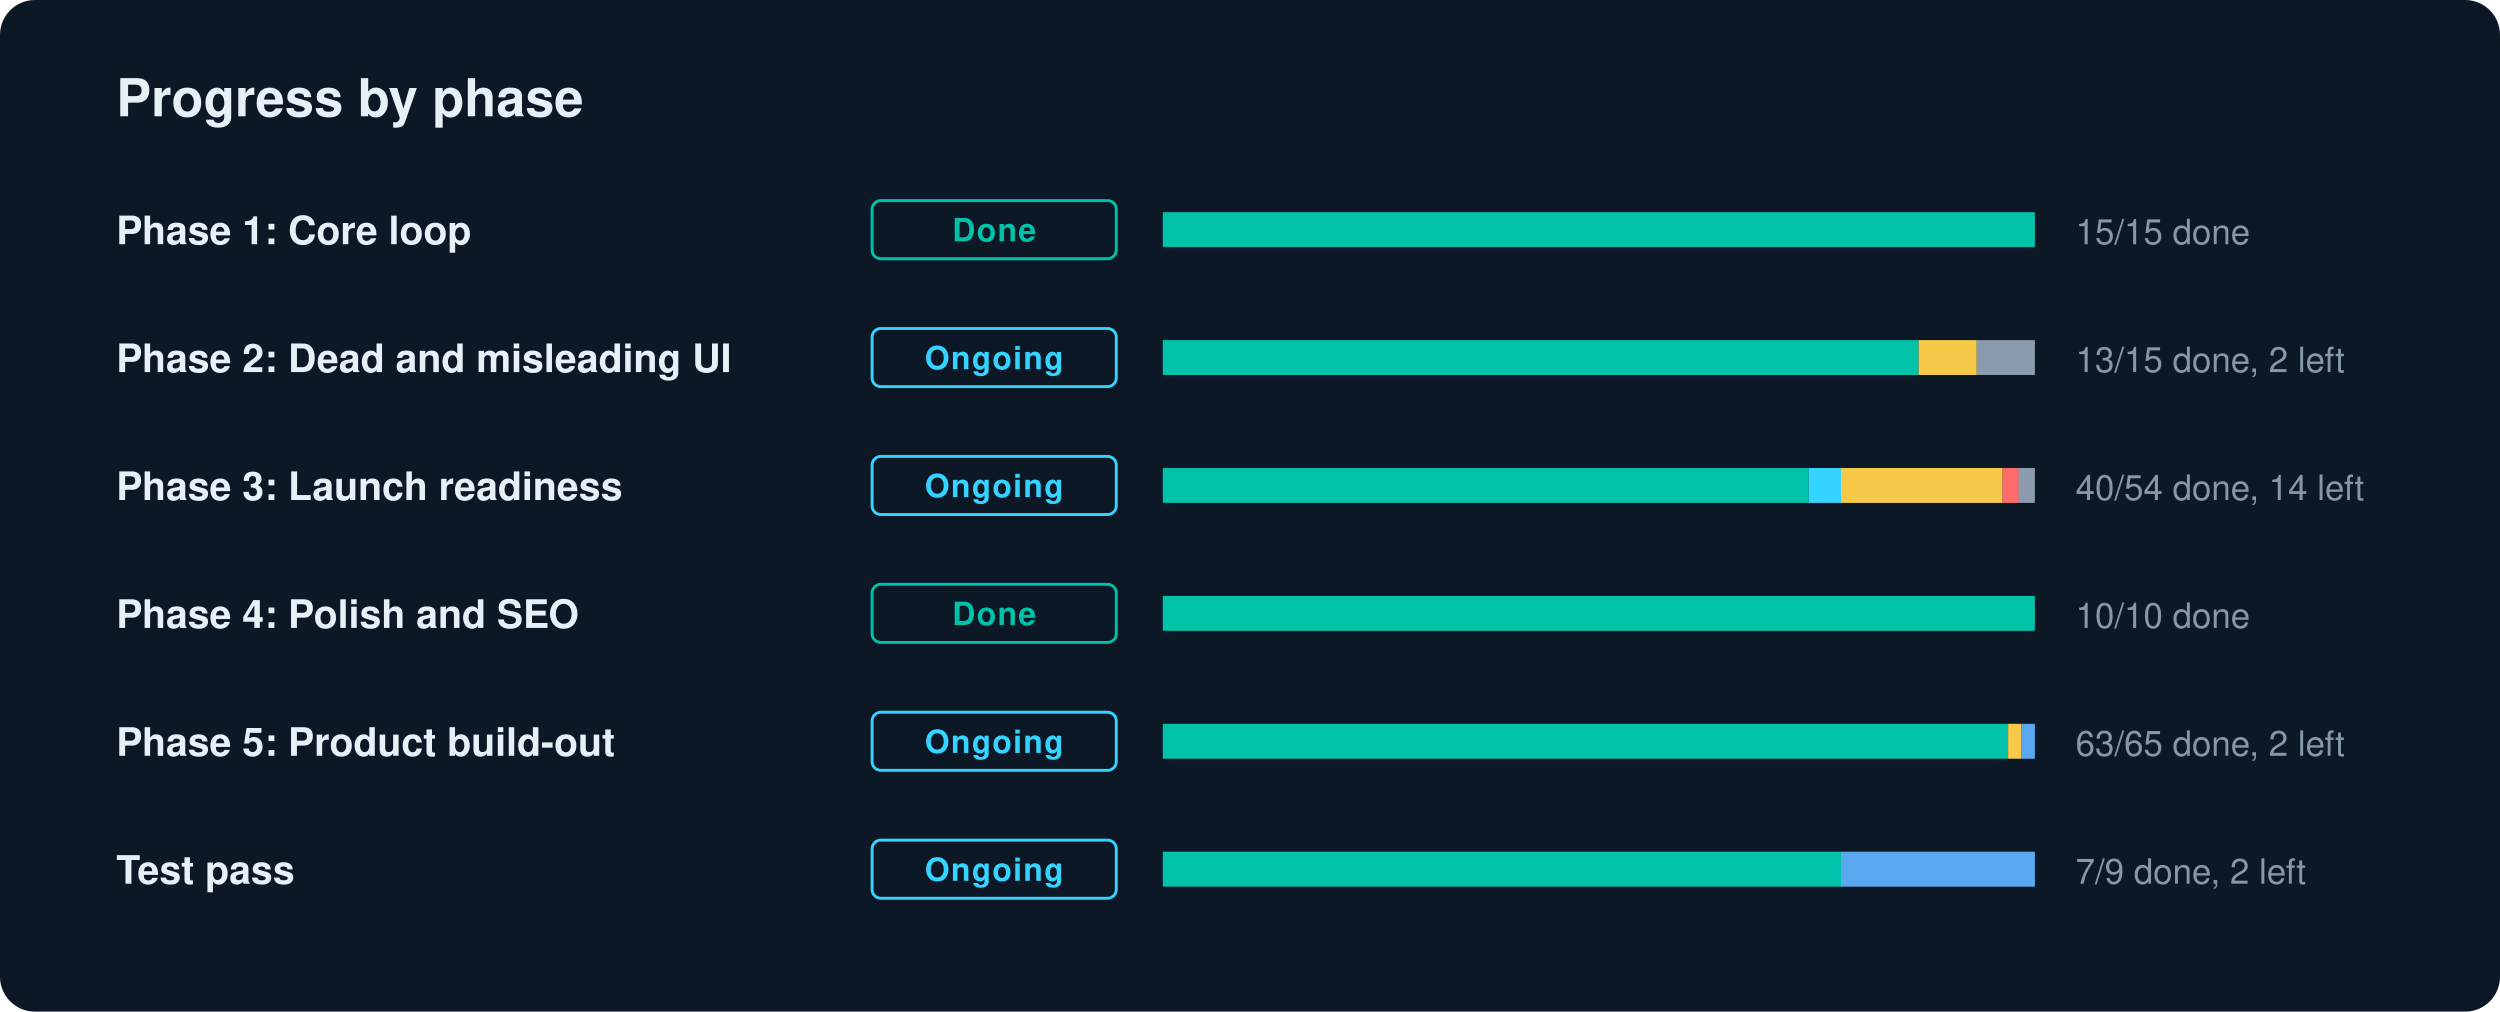
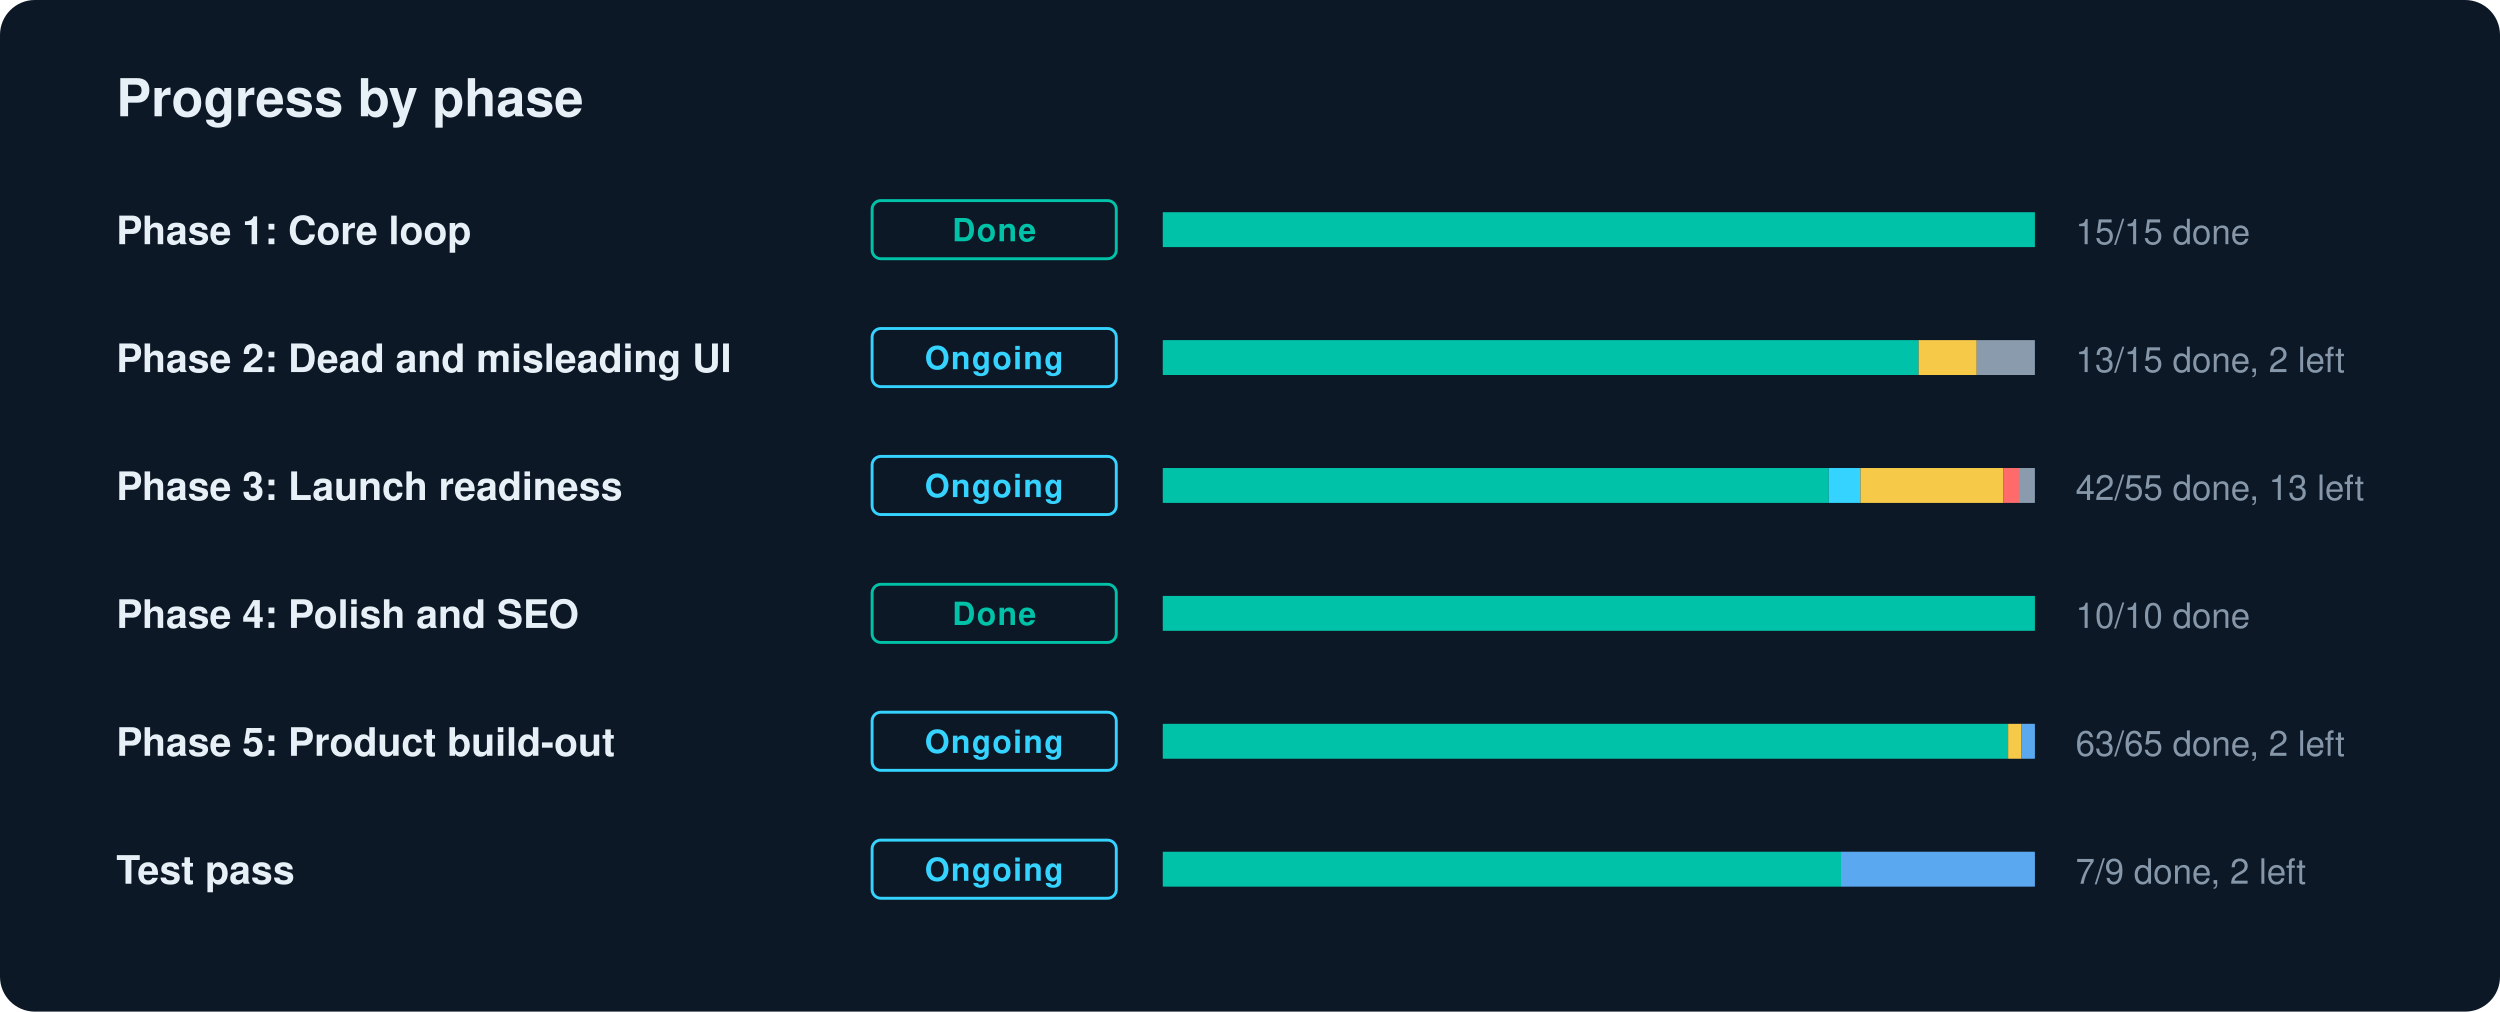
<svg xmlns="http://www.w3.org/2000/svg" width="860" height="348" viewBox="0 0 860 348" role="img" aria-label="GradLeap progress by phase">
  <style>text{font-family:-apple-system,BlinkMacSystemFont,"Segoe UI",Helvetica,Arial,sans-serif;fill:#E7F0F7}.l{font-size:13.5px;font-weight:600}.n{font-size:12px;fill:#8697AA;font-variant-numeric:tabular-nums}.c{font-size:11px;font-weight:700;letter-spacing:.04em}.h{font-size:18px;font-weight:700}</style>
  <rect width="860" height="348" rx="12" fill="#0C1826" />
  <text x="40" y="40" class="h">Progress by phase</text>
  <text x="40" y="84" class="l">Phase 1: Core loop</text>
  <rect x="300" y="69" width="84" height="20" rx="3" fill="none" stroke="#00C2A8" />
  <text x="342" y="83" text-anchor="middle" class="c" fill="#00C2A8" style="fill:#00C2A8">Done</text>
  <rect x="400" y="73" width="300" height="12" rx="2" fill="#1A2A3C" />
  <rect x="400.0" y="73" width="300.0" height="12" fill="#00C2A8" />
  <text x="714" y="84" class="n">15/15 done</text>
  <text x="40" y="128" class="l">Phase 2: Dead and misleading UI</text>
  <rect x="300" y="113" width="84" height="20" rx="3" fill="none" stroke="#35D3FF" />
  <text x="342" y="127" text-anchor="middle" class="c" fill="#35D3FF" style="fill:#35D3FF">Ongoing</text>
  <rect x="400" y="117" width="300" height="12" rx="2" fill="#1A2A3C" />
  <rect x="400.0" y="117" width="260.0" height="12" fill="#00C2A8" />
  <rect x="660.0" y="117" width="20.0" height="12" fill="#F7C948" />
  <rect x="680.0" y="117" width="20.0" height="12" fill="#8A9BAE" />
  <text x="714" y="128" class="n">13/15 done, 2 left</text>
  <text x="40" y="172" class="l">Phase 3: Launch readiness</text>
  <rect x="300" y="157" width="84" height="20" rx="3" fill="none" stroke="#35D3FF" />
  <text x="342" y="171" text-anchor="middle" class="c" fill="#35D3FF" style="fill:#35D3FF">Ongoing</text>
  <rect x="400" y="161" width="300" height="12" rx="2" fill="#1A2A3C" />
-   <rect x="400.0" y="161" width="222.2" height="12" fill="#00C2A8" />
-   <rect x="622.2" y="161" width="11.1" height="12" fill="#35D3FF" />
-   <rect x="633.3" y="161" width="55.6" height="12" fill="#F7C948" />
-   <rect x="688.9" y="161" width="5.6" height="12" fill="#FF6B6B" />
-   <rect x="694.4" y="161" width="5.6" height="12" fill="#8A9BAE" />
-   <text x="714" y="172" class="n">40/54 done, 14 left</text>
+   <rect x="400.0" y="161" width="229.1" height="12" fill="#00C2A8" />
+   <rect x="629.1" y="161" width="10.9" height="12" fill="#35D3FF" />
+   <rect x="640.0" y="161" width="49.1" height="12" fill="#F7C948" />
+   <rect x="689.1" y="161" width="5.5" height="12" fill="#FF6B6B" />
+   <rect x="694.5" y="161" width="5.5" height="12" fill="#8A9BAE" />
+   <text x="714" y="172" class="n">42/55 done, 13 left</text>
  <text x="40" y="216" class="l">Phase 4: Polish and SEO</text>
  <rect x="300" y="201" width="84" height="20" rx="3" fill="none" stroke="#00C2A8" />
  <text x="342" y="215" text-anchor="middle" class="c" fill="#00C2A8" style="fill:#00C2A8">Done</text>
  <rect x="400" y="205" width="300" height="12" rx="2" fill="#1A2A3C" />
  <rect x="400.0" y="205" width="300.0" height="12" fill="#00C2A8" />
  <text x="714" y="216" class="n">10/10 done</text>
  <text x="40" y="260" class="l">Phase 5: Product build-out</text>
  <rect x="300" y="245" width="84" height="20" rx="3" fill="none" stroke="#35D3FF" />
  <text x="342" y="259" text-anchor="middle" class="c" fill="#35D3FF" style="fill:#35D3FF">Ongoing</text>
  <rect x="400" y="249" width="300" height="12" rx="2" fill="#1A2A3C" />
  <rect x="400.0" y="249" width="290.8" height="12" fill="#00C2A8" />
  <rect x="690.8" y="249" width="4.6" height="12" fill="#F7C948" />
  <rect x="695.4" y="249" width="4.6" height="12" fill="#5AA9F0" />
  <text x="714" y="260" class="n">63/65 done, 2 left</text>
  <text x="40" y="304" class="l">Test pass</text>
  <rect x="300" y="289" width="84" height="20" rx="3" fill="none" stroke="#35D3FF" />
  <text x="342" y="303" text-anchor="middle" class="c" fill="#35D3FF" style="fill:#35D3FF">Ongoing</text>
  <rect x="400" y="293" width="300" height="12" rx="2" fill="#1A2A3C" />
  <rect x="400.0" y="293" width="233.3" height="12" fill="#00C2A8" />
  <rect x="633.3" y="293" width="66.7" height="12" fill="#5AA9F0" />
  <text x="714" y="304" class="n">7/9 done, 2 left</text>
</svg>
